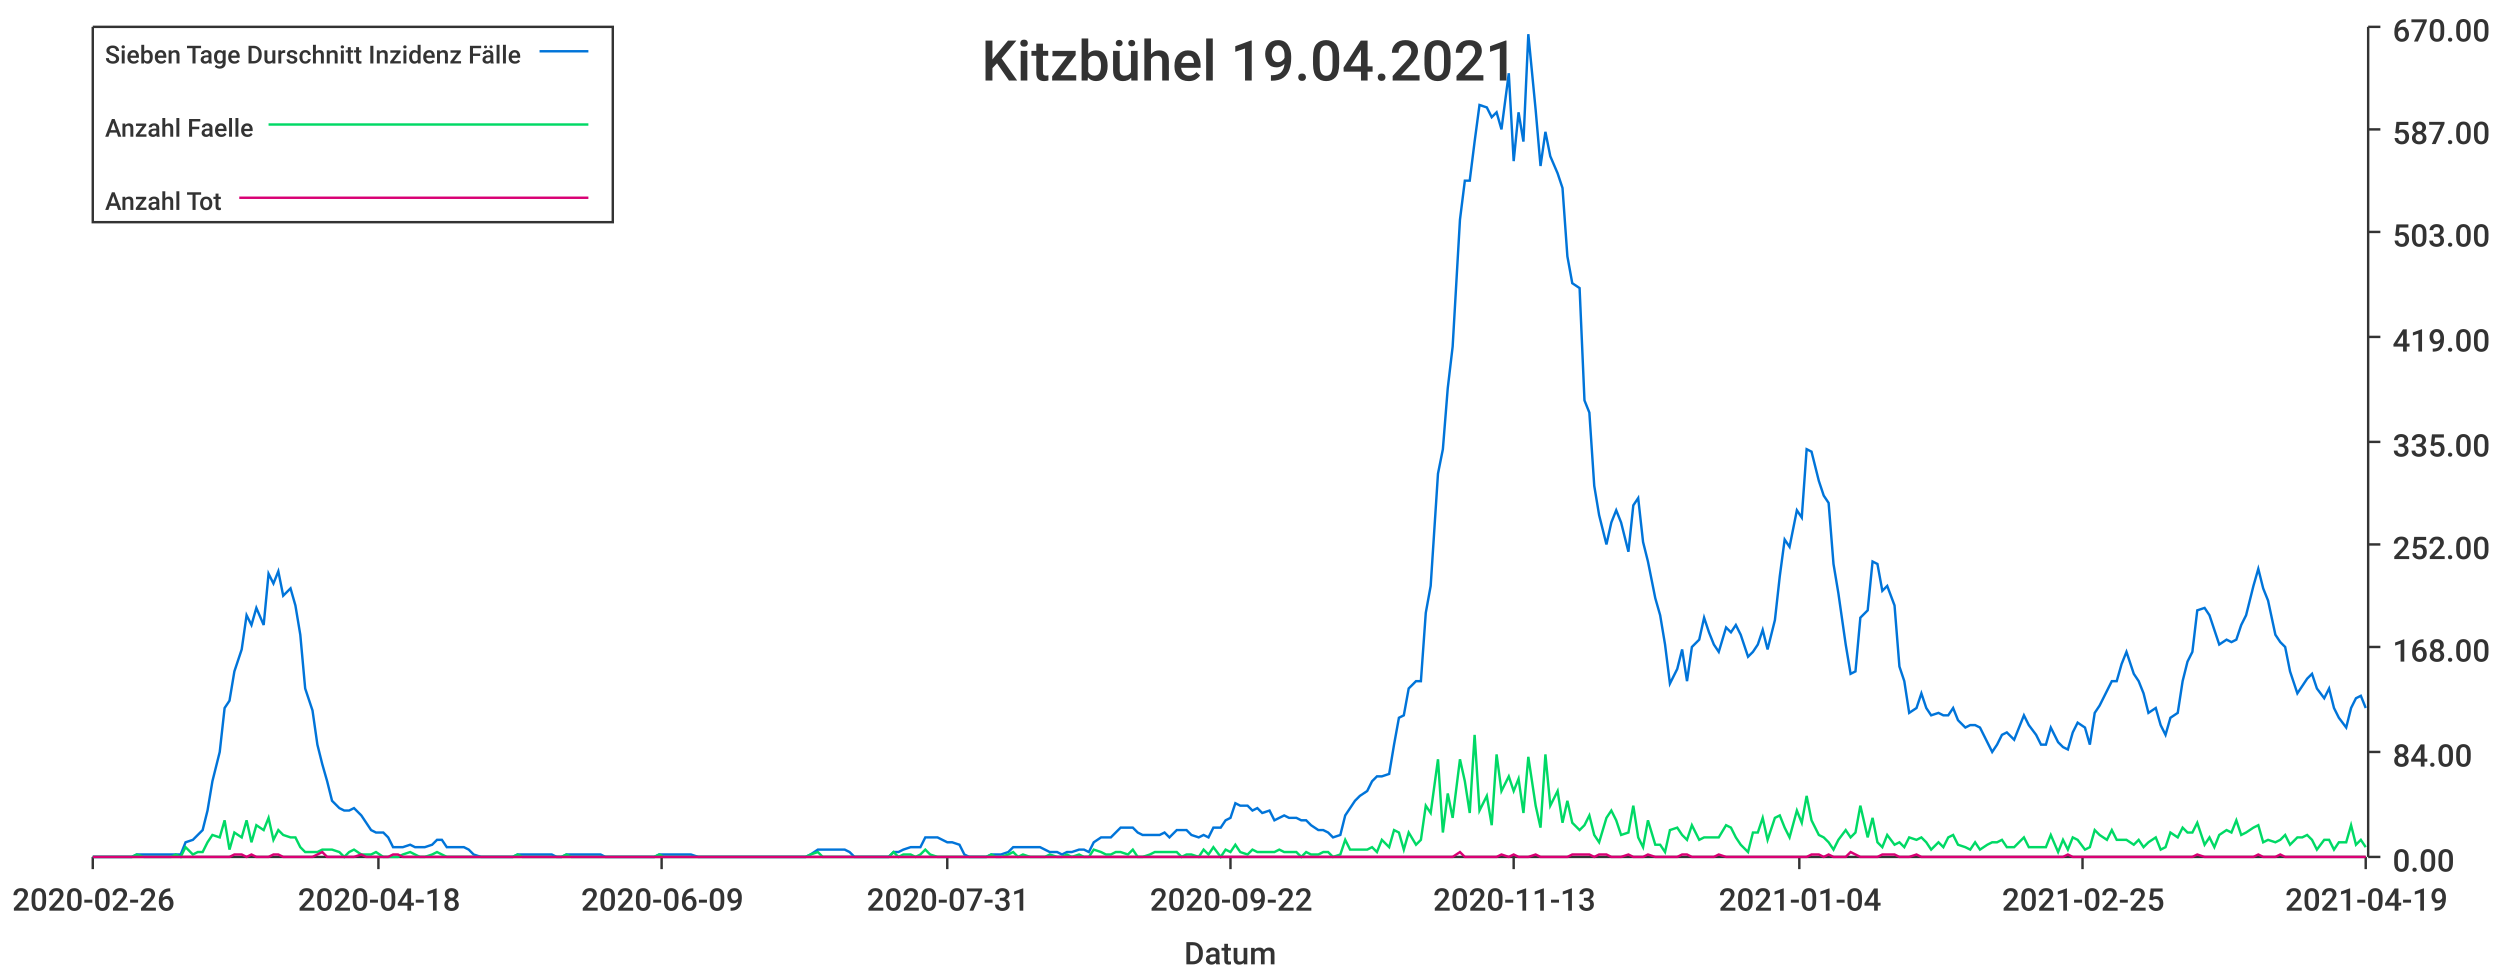
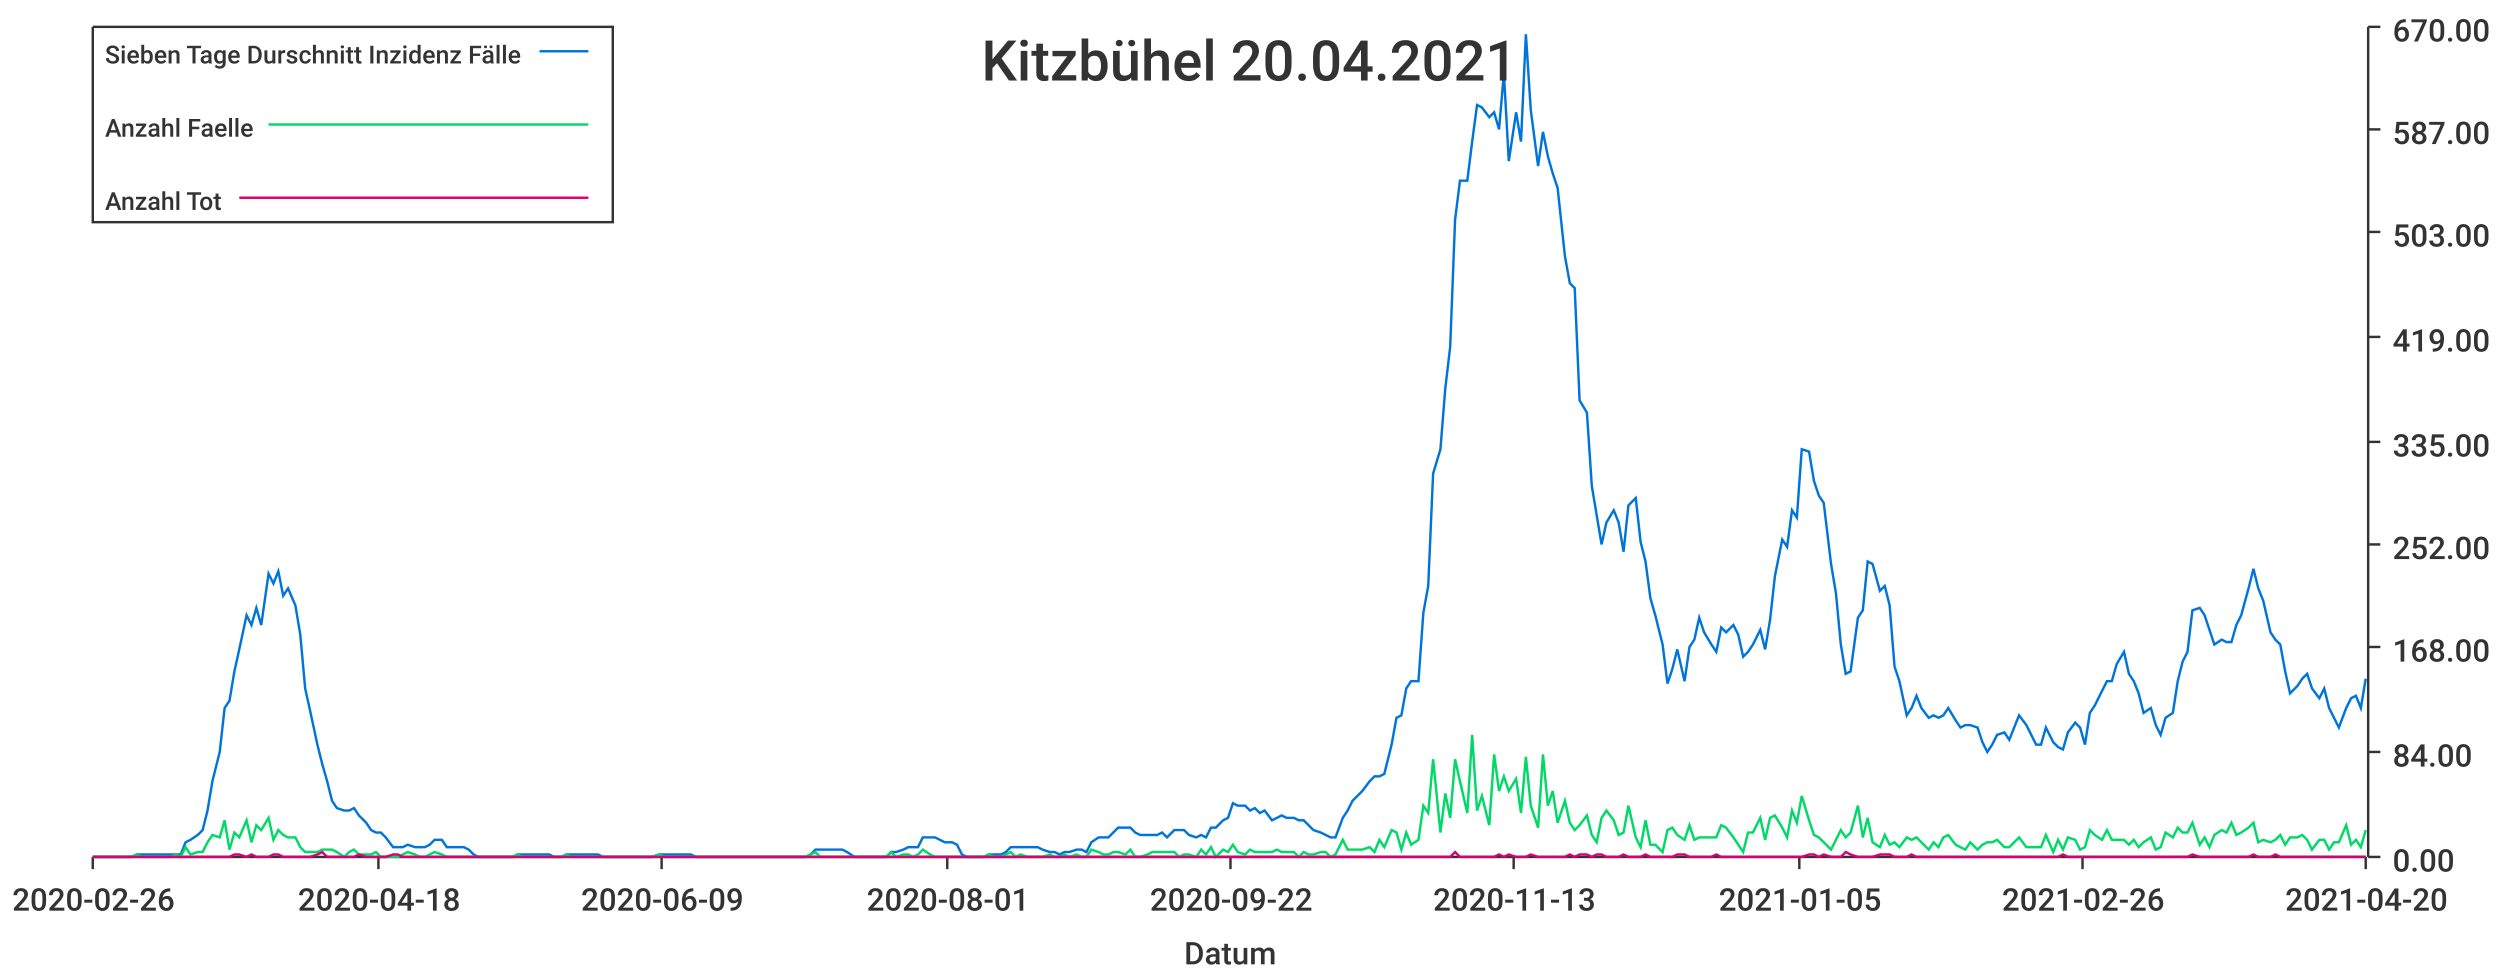
<svg xmlns="http://www.w3.org/2000/svg" width="1024" height="400">\n<path d="M 0 0 L 1024 0 L 1024 400 L 0 400 L 0 0" style="stroke-width:0;stroke:rgba(255,255,255,1.0);fill:rgba(255,255,255,1.0)" />
  <path d="M 38 11 L 969 11 L 969 351 L 38 351 L 38 11" style="stroke-width:0;stroke:rgba(255,255,255,1.0);fill:rgba(255,255,255,1.0)" />
  <path d="M 38 351 L 969 351" style="stroke-width:1;stroke:rgba(51,51,51,1.0);fill:none" />
  <path d="M 38 351 L 38 356" style="stroke-width:1;stroke:rgba(51,51,51,1.0);fill:none" />
  <text x="5" y="373" style="stroke-width:0;stroke:none;fill:rgba(51,51,51,1.0);font-size:12.8px;font-family:'Roboto Medium',sans-serif">2020-02-26</text>
  <path d="M 155 351 L 155 356" style="stroke-width:1;stroke:rgba(51,51,51,1.0);fill:none" />
  <text x="122" y="373" style="stroke-width:0;stroke:none;fill:rgba(51,51,51,1.0);font-size:12.8px;font-family:'Roboto Medium',sans-serif">2020-04-18</text>
  <path d="M 271 351 L 271 356" style="stroke-width:1;stroke:rgba(51,51,51,1.0);fill:none" />
  <text x="238" y="373" style="stroke-width:0;stroke:none;fill:rgba(51,51,51,1.0);font-size:12.8px;font-family:'Roboto Medium',sans-serif">2020-06-09</text>
  <path d="M 388 351 L 388 356" style="stroke-width:1;stroke:rgba(51,51,51,1.0);fill:none" />
-   <text x="355" y="373" style="stroke-width:0;stroke:none;fill:rgba(51,51,51,1.0);font-size:12.8px;font-family:'Roboto Medium',sans-serif">2020-07-31</text>
+   <text x="355" y="373" style="stroke-width:0;stroke:none;fill:rgba(51,51,51,1.0);font-size:12.8px;font-family:'Roboto Medium',sans-serif">2020-08-01</text>
  <path d="M 504 351 L 504 356" style="stroke-width:1;stroke:rgba(51,51,51,1.0);fill:none" />
  <text x="471" y="373" style="stroke-width:0;stroke:none;fill:rgba(51,51,51,1.0);font-size:12.8px;font-family:'Roboto Medium',sans-serif">2020-09-22</text>
  <path d="M 620 351 L 620 356" style="stroke-width:1;stroke:rgba(51,51,51,1.0);fill:none" />
  <text x="587" y="373" style="stroke-width:0;stroke:none;fill:rgba(51,51,51,1.0);font-size:12.8px;font-family:'Roboto Medium',sans-serif">2020-11-13</text>
  <path d="M 737 351 L 737 356" style="stroke-width:1;stroke:rgba(51,51,51,1.0);fill:none" />
-   <text x="704" y="373" style="stroke-width:0;stroke:none;fill:rgba(51,51,51,1.0);font-size:12.8px;font-family:'Roboto Medium',sans-serif">2021-01-04</text>
+   <text x="704" y="373" style="stroke-width:0;stroke:none;fill:rgba(51,51,51,1.0);font-size:12.8px;font-family:'Roboto Medium',sans-serif">2021-01-05</text>
  <path d="M 853 351 L 853 356" style="stroke-width:1;stroke:rgba(51,51,51,1.0);fill:none" />
-   <text x="820" y="373" style="stroke-width:0;stroke:none;fill:rgba(51,51,51,1.0);font-size:12.8px;font-family:'Roboto Medium',sans-serif">2021-02-25</text>
+   <text x="820" y="373" style="stroke-width:0;stroke:none;fill:rgba(51,51,51,1.0);font-size:12.8px;font-family:'Roboto Medium',sans-serif">2021-02-26</text>
  <path d="M 969 351 L 969 356" style="stroke-width:1;stroke:rgba(51,51,51,1.0);fill:none" />
-   <text x="936" y="373" style="stroke-width:0;stroke:none;fill:rgba(51,51,51,1.0);font-size:12.8px;font-family:'Roboto Medium',sans-serif">2021-04-19</text>
+   <text x="936" y="373" style="stroke-width:0;stroke:none;fill:rgba(51,51,51,1.0);font-size:12.8px;font-family:'Roboto Medium',sans-serif">2021-04-20</text>
  <text x="485" y="395" style="stroke-width:0;stroke:none;fill:rgba(51,51,51,1.0);font-size:12.8px;font-family:'Roboto Medium',sans-serif">Datum</text>
  <path d="M 970 351 L 970 11" style="stroke-width:1;stroke:rgba(51,51,51,1.0);fill:none" />
  <path d="M 970 351 L 975 351" style="stroke-width:1;stroke:rgba(51,51,51,1.0);fill:none" />
  <text x="980" y="357" style="stroke-width:0;stroke:none;fill:rgba(51,51,51,1.0);font-size:12.8px;font-family:'Roboto Medium',sans-serif">0.00</text>
  <path d="M 970 308 L 975 308" style="stroke-width:1;stroke:rgba(51,51,51,1.0);fill:none" />
  <text x="980" y="314" style="stroke-width:0;stroke:none;fill:rgba(51,51,51,1.0);font-size:12.8px;font-family:'Roboto Medium',sans-serif">84.00</text>
  <path d="M 970 265 L 975 265" style="stroke-width:1;stroke:rgba(51,51,51,1.0);fill:none" />
  <text x="980" y="271" style="stroke-width:0;stroke:none;fill:rgba(51,51,51,1.0);font-size:12.8px;font-family:'Roboto Medium',sans-serif">168.00</text>
  <path d="M 970 223 L 975 223" style="stroke-width:1;stroke:rgba(51,51,51,1.0);fill:none" />
  <text x="980" y="229" style="stroke-width:0;stroke:none;fill:rgba(51,51,51,1.0);font-size:12.8px;font-family:'Roboto Medium',sans-serif">252.00</text>
  <path d="M 970 181 L 975 181" style="stroke-width:1;stroke:rgba(51,51,51,1.0);fill:none" />
  <text x="980" y="187" style="stroke-width:0;stroke:none;fill:rgba(51,51,51,1.0);font-size:12.8px;font-family:'Roboto Medium',sans-serif">335.00</text>
  <path d="M 970 138 L 975 138" style="stroke-width:1;stroke:rgba(51,51,51,1.0);fill:none" />
  <text x="980" y="144" style="stroke-width:0;stroke:none;fill:rgba(51,51,51,1.0);font-size:12.8px;font-family:'Roboto Medium',sans-serif">419.00</text>
  <path d="M 970 95 L 975 95" style="stroke-width:1;stroke:rgba(51,51,51,1.0);fill:none" />
  <text x="980" y="101" style="stroke-width:0;stroke:none;fill:rgba(51,51,51,1.0);font-size:12.8px;font-family:'Roboto Medium',sans-serif">503.00</text>
  <path d="M 970 53 L 975 53" style="stroke-width:1;stroke:rgba(51,51,51,1.0);fill:none" />
  <text x="980" y="59" style="stroke-width:0;stroke:none;fill:rgba(51,51,51,1.0);font-size:12.8px;font-family:'Roboto Medium',sans-serif">587.00</text>
  <path d="M 970 11 L 975 11" style="stroke-width:1;stroke:rgba(51,51,51,1.0);fill:none" />
  <text x="980" y="17" style="stroke-width:0;stroke:none;fill:rgba(51,51,51,1.0);font-size:12.8px;font-family:'Roboto Medium',sans-serif">670.00</text>
-   <path d="M 38 351 L 41 351 L 43 351 L 45 351 L 47 351 L 50 351 L 52 351 L 54 351 L 56 350 L 59 350 L 61 350 L 63 350 L 65 350 L 67 350 L 70 350 L 72 350 L 74 350 L 76 345 L 79 344 L 81 342 L 83 340 L 85 332 L 87 320 L 90 308 L 92 290 L 94 287 L 96 275 L 99 266 L 101 252 L 103 256 L 105 249 L 108 256 L 110 235 L 112 239 L 114 234 L 116 244 L 119 241 L 121 248 L 123 260 L 125 282 L 128 291 L 130 305 L 132 313 L 134 320 L 136 328 L 139 331 L 141 332 L 143 332 L 145 331 L 148 334 L 150 337 L 152 340 L 154 341 L 157 341 L 159 343 L 161 347 L 163 347 L 165 347 L 168 346 L 170 347 L 172 347 L 174 347 L 177 346 L 179 344 L 181 344 L 183 347 L 185 347 L 188 347 L 190 347 L 192 348 L 194 350 L 197 351 L 199 351 L 201 351 L 203 351 L 206 351 L 208 351 L 210 351 L 212 350 L 214 350 L 217 350 L 219 350 L 221 350 L 223 350 L 226 350 L 228 351 L 230 351 L 232 350 L 234 350 L 237 350 L 239 350 L 241 350 L 243 350 L 246 350 L 248 351 L 250 351 L 252 351 L 255 351 L 257 351 L 259 351 L 261 351 L 263 351 L 266 351 L 268 351 L 270 350 L 272 350 L 275 350 L 277 350 L 279 350 L 281 350 L 283 350 L 286 351 L 288 351 L 290 351 L 292 351 L 295 351 L 297 351 L 299 351 L 301 351 L 304 351 L 306 351 L 308 351 L 310 351 L 312 351 L 315 351 L 317 351 L 319 351 L 321 351 L 324 351 L 326 351 L 328 351 L 330 351 L 332 350 L 335 348 L 337 348 L 339 348 L 341 348 L 344 348 L 346 348 L 348 349 L 350 351 L 353 351 L 355 351 L 357 351 L 359 351 L 361 351 L 364 351 L 366 349 L 368 349 L 370 348 L 373 347 L 375 347 L 377 347 L 379 343 L 381 343 L 384 343 L 386 344 L 388 345 L 390 345 L 393 346 L 395 350 L 397 351 L 399 351 L 402 351 L 404 351 L 406 350 L 408 350 L 410 350 L 413 349 L 415 347 L 417 347 L 419 347 L 422 347 L 424 347 L 426 347 L 428 348 L 430 349 L 433 349 L 435 350 L 437 349 L 439 349 L 442 348 L 444 348 L 446 349 L 448 345 L 451 343 L 453 343 L 455 343 L 457 341 L 459 339 L 462 339 L 464 339 L 466 341 L 468 342 L 471 342 L 473 342 L 475 342 L 477 341 L 479 343 L 482 340 L 484 340 L 486 340 L 488 342 L 491 343 L 493 342 L 495 343 L 497 339 L 500 339 L 502 336 L 504 335 L 506 329 L 508 330 L 511 330 L 513 332 L 515 331 L 517 333 L 520 332 L 522 336 L 524 335 L 526 334 L 528 335 L 531 335 L 533 336 L 535 336 L 537 338 L 540 340 L 542 340 L 544 341 L 546 343 L 549 342 L 551 334 L 553 331 L 555 328 L 557 326 L 560 324 L 562 320 L 564 318 L 566 318 L 569 317 L 571 305 L 573 294 L 575 293 L 577 282 L 580 279 L 582 279 L 584 251 L 586 240 L 589 194 L 591 184 L 593 159 L 595 142 L 598 90 L 600 74 L 602 74 L 604 58 L 606 43 L 609 44 L 611 48 L 613 46 L 615 53 L 618 30 L 620 66 L 622 46 L 624 58 L 626 14 L 629 45 L 631 68 L 633 54 L 635 64 L 638 71 L 640 77 L 642 105 L 644 116 L 647 118 L 649 164 L 651 169 L 653 199 L 655 211 L 658 223 L 660 214 L 662 209 L 664 214 L 667 226 L 669 207 L 671 204 L 673 222 L 675 230 L 678 245 L 680 252 L 682 264 L 684 280 L 687 274 L 689 266 L 691 279 L 693 265 L 696 262 L 698 253 L 700 259 L 702 264 L 704 267 L 707 257 L 709 259 L 711 256 L 713 260 L 716 269 L 718 267 L 720 264 L 722 258 L 724 266 L 727 254 L 729 236 L 731 221 L 733 224 L 736 209 L 738 212 L 740 184 L 742 185 L 745 197 L 747 203 L 749 206 L 751 231 L 753 243 L 756 264 L 758 276 L 760 275 L 762 253 L 765 250 L 767 230 L 769 231 L 771 242 L 773 240 L 776 248 L 778 273 L 780 279 L 782 292 L 785 290 L 787 284 L 789 290 L 791 293 L 794 292 L 796 293 L 798 293 L 800 290 L 802 295 L 805 298 L 807 297 L 809 297 L 811 298 L 814 304 L 816 308 L 818 305 L 820 301 L 822 300 L 825 303 L 827 298 L 829 293 L 831 297 L 834 301 L 836 305 L 838 305 L 840 298 L 843 304 L 845 306 L 847 307 L 849 300 L 851 296 L 854 298 L 856 305 L 858 292 L 860 289 L 863 283 L 865 279 L 867 279 L 869 272 L 871 267 L 874 276 L 876 279 L 878 284 L 880 292 L 883 290 L 885 297 L 887 301 L 889 294 L 892 292 L 894 279 L 896 271 L 898 267 L 900 250 L 903 249 L 905 252 L 907 258 L 909 264 L 912 262 L 914 263 L 916 262 L 918 256 L 920 252 L 923 240 L 925 233 L 927 241 L 929 246 L 932 260 L 934 263 L 936 265 L 938 275 L 941 284 L 943 281 L 945 278 L 947 276 L 949 282 L 952 286 L 954 282 L 956 290 L 958 294 L 961 298 L 963 290 L 965 286 L 967 285 L 969 290" style="stroke-width:1;stroke:rgba(0,116,217,1.0);fill:none" />
-   <path d="M 38 351 L 41 351 L 43 351 L 45 351 L 47 351 L 50 351 L 52 351 L 54 351 L 56 350 L 59 351 L 61 351 L 63 351 L 65 351 L 67 351 L 70 351 L 72 350 L 74 351 L 76 347 L 79 350 L 81 349 L 83 349 L 85 345 L 87 342 L 90 343 L 92 336 L 94 348 L 96 341 L 99 343 L 101 336 L 103 345 L 105 338 L 108 340 L 110 335 L 112 344 L 114 340 L 116 342 L 119 343 L 121 343 L 123 347 L 125 349 L 128 349 L 130 349 L 132 348 L 134 348 L 136 348 L 139 349 L 141 351 L 143 349 L 145 348 L 148 350 L 150 350 L 152 350 L 154 349 L 157 351 L 159 351 L 161 351 L 163 351 L 165 350 L 168 349 L 170 350 L 172 351 L 174 351 L 177 350 L 179 349 L 181 350 L 183 351 L 185 351 L 188 351 L 190 351 L 192 351 L 194 351 L 197 351 L 199 351 L 201 351 L 203 351 L 206 351 L 208 351 L 210 351 L 212 350 L 214 351 L 217 351 L 219 351 L 221 351 L 223 351 L 226 351 L 228 351 L 230 351 L 232 350 L 234 351 L 237 351 L 239 351 L 241 351 L 243 351 L 246 351 L 248 351 L 250 351 L 252 351 L 255 351 L 257 351 L 259 351 L 261 351 L 263 351 L 266 351 L 268 351 L 270 350 L 272 351 L 275 351 L 277 351 L 279 351 L 281 351 L 283 351 L 286 351 L 288 351 L 290 351 L 292 351 L 295 351 L 297 351 L 299 351 L 301 351 L 304 351 L 306 351 L 308 351 L 310 351 L 312 351 L 315 351 L 317 351 L 319 351 L 321 351 L 324 351 L 326 351 L 328 351 L 330 351 L 332 350 L 335 349 L 337 351 L 339 351 L 341 351 L 344 351 L 346 351 L 348 351 L 350 351 L 353 351 L 355 351 L 357 351 L 359 351 L 361 351 L 364 351 L 366 349 L 368 351 L 370 350 L 373 350 L 375 351 L 377 350 L 379 348 L 381 350 L 384 351 L 386 351 L 388 351 L 390 351 L 393 351 L 395 351 L 397 351 L 399 351 L 402 351 L 404 351 L 406 350 L 408 351 L 410 351 L 413 350 L 415 349 L 417 351 L 419 350 L 422 351 L 424 351 L 426 351 L 428 351 L 430 350 L 433 351 L 435 351 L 437 350 L 439 351 L 442 350 L 444 351 L 446 351 L 448 348 L 451 349 L 453 350 L 455 350 L 457 349 L 459 349 L 462 350 L 464 348 L 466 351 L 468 351 L 471 350 L 473 349 L 475 349 L 477 349 L 479 349 L 482 349 L 484 351 L 486 350 L 488 350 L 491 351 L 493 348 L 495 350 L 497 347 L 500 351 L 502 348 L 504 349 L 506 346 L 508 349 L 511 350 L 513 348 L 515 349 L 517 349 L 520 349 L 522 349 L 524 348 L 526 349 L 528 349 L 531 349 L 533 351 L 535 349 L 537 350 L 540 350 L 542 349 L 544 349 L 546 351 L 549 350 L 551 344 L 553 348 L 555 348 L 557 348 L 560 348 L 562 347 L 564 349 L 566 344 L 569 347 L 571 340 L 573 341 L 575 348 L 577 341 L 580 346 L 582 344 L 584 330 L 586 333 L 589 311 L 591 341 L 593 325 L 595 335 L 598 311 L 600 320 L 602 333 L 604 301 L 606 332 L 609 326 L 611 338 L 613 309 L 615 324 L 618 318 L 620 324 L 622 319 L 624 333 L 626 310 L 629 330 L 631 339 L 633 309 L 635 330 L 638 324 L 640 337 L 642 328 L 644 337 L 647 340 L 649 338 L 651 334 L 653 342 L 655 345 L 658 335 L 660 332 L 662 336 L 664 342 L 667 341 L 669 330 L 671 343 L 673 347 L 675 336 L 678 346 L 680 346 L 682 349 L 684 340 L 687 339 L 689 342 L 691 344 L 693 338 L 696 344 L 698 343 L 700 343 L 702 343 L 704 343 L 707 338 L 709 339 L 711 343 L 713 346 L 716 349 L 718 341 L 720 341 L 722 335 L 724 344 L 727 335 L 729 334 L 731 339 L 733 343 L 736 332 L 738 337 L 740 326 L 742 336 L 745 342 L 747 343 L 749 345 L 751 348 L 753 344 L 756 340 L 758 343 L 760 341 L 762 330 L 765 343 L 767 335 L 769 345 L 771 347 L 773 342 L 776 346 L 778 345 L 780 347 L 782 343 L 785 344 L 787 343 L 789 345 L 791 348 L 794 345 L 796 347 L 798 343 L 800 342 L 802 346 L 805 347 L 807 348 L 809 345 L 811 348 L 814 346 L 816 345 L 818 345 L 820 344 L 822 347 L 825 347 L 827 345 L 829 343 L 831 347 L 834 347 L 836 347 L 838 347 L 840 342 L 843 349 L 845 344 L 847 348 L 849 343 L 851 344 L 854 348 L 856 347 L 858 340 L 860 342 L 863 344 L 865 340 L 867 344 L 869 344 L 871 344 L 874 346 L 876 344 L 878 347 L 880 345 L 883 343 L 885 348 L 887 347 L 889 341 L 892 343 L 894 339 L 896 341 L 898 341 L 900 337 L 903 346 L 905 343 L 907 347 L 909 342 L 912 340 L 914 341 L 916 336 L 918 342 L 920 341 L 923 339 L 925 338 L 927 345 L 929 344 L 932 345 L 934 344 L 936 342 L 938 346 L 941 343 L 943 343 L 945 342 L 947 344 L 949 348 L 952 344 L 954 344 L 956 348 L 958 345 L 961 345 L 963 338 L 965 346 L 967 344 L 969 347" style="stroke-width:1;stroke:rgba(0,217,101,1.0);fill:none" />
-   <path d="M 38 351 L 41 351 L 43 351 L 45 351 L 47 351 L 50 351 L 52 351 L 54 351 L 56 351 L 59 351 L 61 351 L 63 351 L 65 351 L 67 351 L 70 351 L 72 351 L 74 351 L 76 351 L 79 351 L 81 351 L 83 351 L 85 351 L 87 351 L 90 351 L 92 351 L 94 351 L 96 350 L 99 350 L 101 351 L 103 350 L 105 351 L 108 351 L 110 351 L 112 350 L 114 350 L 116 351 L 119 351 L 121 351 L 123 351 L 125 351 L 128 351 L 130 350 L 132 349 L 134 351 L 136 351 L 139 351 L 141 351 L 143 351 L 145 351 L 148 350 L 150 351 L 152 351 L 154 351 L 157 351 L 159 351 L 161 350 L 163 350 L 165 351 L 168 351 L 170 351 L 172 351 L 174 351 L 177 351 L 179 351 L 181 351 L 183 351 L 185 351 L 188 351 L 190 351 L 192 351 L 194 351 L 197 351 L 199 351 L 201 351 L 203 351 L 206 351 L 208 351 L 210 351 L 212 351 L 214 351 L 217 351 L 219 351 L 221 351 L 223 351 L 226 351 L 228 351 L 230 351 L 232 351 L 234 351 L 237 351 L 239 351 L 241 351 L 243 351 L 246 351 L 248 351 L 250 351 L 252 351 L 255 351 L 257 351 L 259 351 L 261 351 L 263 351 L 266 351 L 268 351 L 270 351 L 272 351 L 275 351 L 277 351 L 279 351 L 281 351 L 283 351 L 286 351 L 288 351 L 290 351 L 292 351 L 295 351 L 297 351 L 299 351 L 301 351 L 304 351 L 306 351 L 308 351 L 310 351 L 312 351 L 315 351 L 317 351 L 319 351 L 321 351 L 324 351 L 326 351 L 328 351 L 330 351 L 332 351 L 335 351 L 337 351 L 339 351 L 341 351 L 344 351 L 346 351 L 348 351 L 350 351 L 353 351 L 355 351 L 357 351 L 359 351 L 361 351 L 364 351 L 366 351 L 368 351 L 370 351 L 373 351 L 375 351 L 377 351 L 379 351 L 381 351 L 384 351 L 386 351 L 388 351 L 390 351 L 393 351 L 395 351 L 397 351 L 399 351 L 402 351 L 404 351 L 406 351 L 408 351 L 410 351 L 413 351 L 415 351 L 417 351 L 419 351 L 422 351 L 424 351 L 426 351 L 428 351 L 430 351 L 433 351 L 435 351 L 437 351 L 439 351 L 442 351 L 444 351 L 446 351 L 448 351 L 451 351 L 453 351 L 455 351 L 457 351 L 459 351 L 462 351 L 464 351 L 466 351 L 468 351 L 471 351 L 473 351 L 475 351 L 477 351 L 479 351 L 482 351 L 484 351 L 486 351 L 488 351 L 491 351 L 493 351 L 495 351 L 497 351 L 500 351 L 502 351 L 504 351 L 506 351 L 508 351 L 511 351 L 513 351 L 515 351 L 517 351 L 520 351 L 522 351 L 524 351 L 526 351 L 528 351 L 531 351 L 533 351 L 535 351 L 537 351 L 540 351 L 542 351 L 544 351 L 546 351 L 549 351 L 551 351 L 553 351 L 555 351 L 557 351 L 560 351 L 562 351 L 564 351 L 566 351 L 569 351 L 571 351 L 573 351 L 575 351 L 577 351 L 580 351 L 582 351 L 584 351 L 586 351 L 589 351 L 591 351 L 593 351 L 595 351 L 598 349 L 600 351 L 602 351 L 604 351 L 606 351 L 609 351 L 611 351 L 613 351 L 615 350 L 618 351 L 620 350 L 622 351 L 624 351 L 626 351 L 629 350 L 631 351 L 633 351 L 635 351 L 638 351 L 640 351 L 642 351 L 644 350 L 647 350 L 649 350 L 651 350 L 653 351 L 655 350 L 658 350 L 660 351 L 662 351 L 664 351 L 667 350 L 669 351 L 671 351 L 673 351 L 675 350 L 678 351 L 680 351 L 682 351 L 684 351 L 687 351 L 689 350 L 691 350 L 693 351 L 696 351 L 698 351 L 700 351 L 702 351 L 704 350 L 707 351 L 709 351 L 711 351 L 713 351 L 716 351 L 718 351 L 720 351 L 722 351 L 724 351 L 727 351 L 729 351 L 731 351 L 733 351 L 736 351 L 738 351 L 740 351 L 742 350 L 745 350 L 747 351 L 749 350 L 751 351 L 753 351 L 756 351 L 758 349 L 760 350 L 762 351 L 765 351 L 767 351 L 769 351 L 771 350 L 773 350 L 776 350 L 778 351 L 780 351 L 782 351 L 785 350 L 787 351 L 789 351 L 791 351 L 794 351 L 796 351 L 798 351 L 800 351 L 802 351 L 805 351 L 807 351 L 809 351 L 811 351 L 814 351 L 816 351 L 818 351 L 820 351 L 822 351 L 825 351 L 827 351 L 829 351 L 831 351 L 834 351 L 836 351 L 838 351 L 840 351 L 843 351 L 845 351 L 847 350 L 849 351 L 851 351 L 854 351 L 856 351 L 858 351 L 860 351 L 863 351 L 865 351 L 867 351 L 869 351 L 871 351 L 874 351 L 876 351 L 878 351 L 880 351 L 883 351 L 885 351 L 887 351 L 889 351 L 892 351 L 894 351 L 896 351 L 898 351 L 900 350 L 903 351 L 905 351 L 907 351 L 909 351 L 912 351 L 914 351 L 916 351 L 918 351 L 920 351 L 923 351 L 925 350 L 927 351 L 929 351 L 932 351 L 934 350 L 936 351 L 938 351 L 941 351 L 943 351 L 945 351 L 947 351 L 949 351 L 952 351 L 954 351 L 956 351 L 958 351 L 961 351 L 963 351 L 965 351 L 967 351 L 969 351" style="stroke-width:1;stroke:rgba(217,0,116,1.0);fill:none" />
-   <text x="402" y="33" style="stroke-width:0;stroke:none;fill:rgba(51,51,51,1.0);font-size:23.0px;font-family:'Roboto Medium',sans-serif">Kitzbühel 19.04.2021</text>
+   <path d="M 38 351 L 41 351 L 43 351 L 45 351 L 47 351 L 50 351 L 52 351 L 54 351 L 56 350 L 58 350 L 61 350 L 63 350 L 65 350 L 67 350 L 70 350 L 72 350 L 74 350 L 76 345 L 78 344 L 81 342 L 83 340 L 85 332 L 87 320 L 90 308 L 92 290 L 94 287 L 96 275 L 98 266 L 101 252 L 103 256 L 105 249 L 107 256 L 110 235 L 112 239 L 114 234 L 116 244 L 118 241 L 121 248 L 123 260 L 125 282 L 127 291 L 130 305 L 132 313 L 134 320 L 136 328 L 138 331 L 141 332 L 143 332 L 145 331 L 147 334 L 150 337 L 152 340 L 154 341 L 156 341 L 158 343 L 161 347 L 163 347 L 165 347 L 167 346 L 170 347 L 172 347 L 174 347 L 176 346 L 178 344 L 181 344 L 183 347 L 185 347 L 187 347 L 190 347 L 192 348 L 194 350 L 196 351 L 198 351 L 201 351 L 203 351 L 205 351 L 207 351 L 210 351 L 212 350 L 214 350 L 216 350 L 218 350 L 221 350 L 223 350 L 225 350 L 227 351 L 230 351 L 232 350 L 234 350 L 236 350 L 238 350 L 241 350 L 243 350 L 245 350 L 247 351 L 250 351 L 252 351 L 254 351 L 256 351 L 258 351 L 261 351 L 263 351 L 265 351 L 267 351 L 270 350 L 272 350 L 274 350 L 276 350 L 278 350 L 281 350 L 283 350 L 285 351 L 287 351 L 290 351 L 292 351 L 294 351 L 296 351 L 298 351 L 301 351 L 303 351 L 305 351 L 307 351 L 310 351 L 312 351 L 314 351 L 316 351 L 318 351 L 321 351 L 323 351 L 325 351 L 327 351 L 330 351 L 332 350 L 334 348 L 336 348 L 338 348 L 341 348 L 343 348 L 345 348 L 347 349 L 350 351 L 352 351 L 354 351 L 356 351 L 358 351 L 361 351 L 363 351 L 365 349 L 367 349 L 370 348 L 372 347 L 374 347 L 376 347 L 378 343 L 381 343 L 383 343 L 385 344 L 387 345 L 390 345 L 392 346 L 394 350 L 396 351 L 398 351 L 401 351 L 403 351 L 405 350 L 407 350 L 410 350 L 412 349 L 414 347 L 416 347 L 418 347 L 421 347 L 423 347 L 425 347 L 427 348 L 430 349 L 432 349 L 434 350 L 436 349 L 438 349 L 441 348 L 443 348 L 445 349 L 447 345 L 450 343 L 452 343 L 454 343 L 456 341 L 458 339 L 461 339 L 463 339 L 465 341 L 467 342 L 470 342 L 472 342 L 474 342 L 476 341 L 478 343 L 481 340 L 483 340 L 485 340 L 487 342 L 490 343 L 492 342 L 494 343 L 496 339 L 498 339 L 501 336 L 503 335 L 505 329 L 507 330 L 510 330 L 512 332 L 514 331 L 516 333 L 518 332 L 521 336 L 523 335 L 525 334 L 527 335 L 530 335 L 532 336 L 534 336 L 536 338 L 538 340 L 541 341 L 543 342 L 545 343 L 547 343 L 550 335 L 552 332 L 554 328 L 556 326 L 558 324 L 561 320 L 563 318 L 565 318 L 567 317 L 570 305 L 572 294 L 574 293 L 576 282 L 578 279 L 581 279 L 583 251 L 585 240 L 587 194 L 590 184 L 592 159 L 594 142 L 596 90 L 598 74 L 601 74 L 603 58 L 605 43 L 607 44 L 610 48 L 612 46 L 614 53 L 616 30 L 618 66 L 621 46 L 623 58 L 625 14 L 627 45 L 630 68 L 632 54 L 634 64 L 636 71 L 638 77 L 641 105 L 643 116 L 645 118 L 647 164 L 650 169 L 652 199 L 654 211 L 656 223 L 658 214 L 661 209 L 663 214 L 665 226 L 667 207 L 670 204 L 672 222 L 674 230 L 676 245 L 678 252 L 681 264 L 683 280 L 685 274 L 687 266 L 690 279 L 692 265 L 694 262 L 696 253 L 698 259 L 701 264 L 703 267 L 705 257 L 707 259 L 710 256 L 712 260 L 714 269 L 716 267 L 718 264 L 721 258 L 723 266 L 725 254 L 727 236 L 730 221 L 732 224 L 734 209 L 736 212 L 738 184 L 741 185 L 743 197 L 745 203 L 747 206 L 750 231 L 752 243 L 754 264 L 756 276 L 758 275 L 761 253 L 763 250 L 765 230 L 767 231 L 770 242 L 772 240 L 774 248 L 776 273 L 778 279 L 781 293 L 783 290 L 785 285 L 787 290 L 790 294 L 792 293 L 794 294 L 796 293 L 798 290 L 801 295 L 803 298 L 805 297 L 807 297 L 810 298 L 812 304 L 814 308 L 816 305 L 818 301 L 821 300 L 823 303 L 825 298 L 827 293 L 830 297 L 832 301 L 834 305 L 836 305 L 838 298 L 841 304 L 843 306 L 845 307 L 847 300 L 850 296 L 852 298 L 854 305 L 856 292 L 858 289 L 861 283 L 863 279 L 865 279 L 867 272 L 870 267 L 872 276 L 874 279 L 876 284 L 878 292 L 881 290 L 883 297 L 885 301 L 887 294 L 890 292 L 892 279 L 894 271 L 896 267 L 898 250 L 901 249 L 903 252 L 905 258 L 907 264 L 910 262 L 912 263 L 914 263 L 916 256 L 918 252 L 921 241 L 923 233 L 925 241 L 927 246 L 930 259 L 932 262 L 934 264 L 936 275 L 938 284 L 941 281 L 943 278 L 945 276 L 947 282 L 950 286 L 952 282 L 954 290 L 956 294 L 958 298 L 961 290 L 963 286 L 965 285 L 967 290 L 969 278" style="stroke-width:1;stroke:rgba(0,116,217,1.0);fill:none" />
+   <path d="M 38 351 L 41 351 L 43 351 L 45 351 L 47 351 L 50 351 L 52 351 L 54 351 L 56 350 L 58 351 L 61 351 L 63 351 L 65 351 L 67 351 L 70 351 L 72 350 L 74 351 L 76 347 L 78 350 L 81 349 L 83 349 L 85 345 L 87 342 L 90 343 L 92 336 L 94 348 L 96 341 L 98 343 L 101 336 L 103 345 L 105 338 L 107 340 L 110 335 L 112 344 L 114 340 L 116 342 L 118 343 L 121 343 L 123 347 L 125 349 L 127 349 L 130 349 L 132 348 L 134 348 L 136 348 L 138 349 L 141 351 L 143 349 L 145 348 L 147 350 L 150 350 L 152 350 L 154 349 L 156 351 L 158 351 L 161 351 L 163 351 L 165 350 L 167 349 L 170 350 L 172 351 L 174 351 L 176 350 L 178 349 L 181 350 L 183 351 L 185 351 L 187 351 L 190 351 L 192 351 L 194 351 L 196 351 L 198 351 L 201 351 L 203 351 L 205 351 L 207 351 L 210 351 L 212 350 L 214 351 L 216 351 L 218 351 L 221 351 L 223 351 L 225 351 L 227 351 L 230 351 L 232 350 L 234 351 L 236 351 L 238 351 L 241 351 L 243 351 L 245 351 L 247 351 L 250 351 L 252 351 L 254 351 L 256 351 L 258 351 L 261 351 L 263 351 L 265 351 L 267 351 L 270 350 L 272 351 L 274 351 L 276 351 L 278 351 L 281 351 L 283 351 L 285 351 L 287 351 L 290 351 L 292 351 L 294 351 L 296 351 L 298 351 L 301 351 L 303 351 L 305 351 L 307 351 L 310 351 L 312 351 L 314 351 L 316 351 L 318 351 L 321 351 L 323 351 L 325 351 L 327 351 L 330 351 L 332 350 L 334 349 L 336 351 L 338 351 L 341 351 L 343 351 L 345 351 L 347 351 L 350 351 L 352 351 L 354 351 L 356 351 L 358 351 L 361 351 L 363 351 L 365 349 L 367 351 L 370 350 L 372 350 L 374 351 L 376 350 L 378 348 L 381 350 L 383 351 L 385 351 L 387 351 L 390 351 L 392 351 L 394 351 L 396 351 L 398 351 L 401 351 L 403 351 L 405 350 L 407 351 L 410 351 L 412 350 L 414 349 L 416 351 L 418 350 L 421 351 L 423 351 L 425 351 L 427 351 L 430 350 L 432 351 L 434 351 L 436 350 L 438 351 L 441 350 L 443 351 L 445 351 L 447 348 L 450 349 L 452 350 L 454 350 L 456 349 L 458 349 L 461 350 L 463 348 L 465 351 L 467 351 L 470 350 L 472 349 L 474 349 L 476 349 L 478 349 L 481 349 L 483 351 L 485 350 L 487 350 L 490 351 L 492 348 L 494 350 L 496 347 L 498 351 L 501 348 L 503 349 L 505 346 L 507 349 L 510 350 L 512 348 L 514 349 L 516 349 L 518 349 L 521 349 L 523 348 L 525 349 L 527 349 L 530 349 L 532 351 L 534 349 L 536 350 L 538 350 L 541 349 L 543 349 L 545 351 L 547 350 L 550 344 L 552 348 L 554 348 L 556 348 L 558 348 L 561 347 L 563 349 L 565 344 L 567 347 L 570 340 L 572 341 L 574 348 L 576 341 L 578 346 L 581 344 L 583 330 L 585 333 L 587 311 L 590 341 L 592 325 L 594 335 L 596 311 L 598 320 L 601 333 L 603 301 L 605 332 L 607 326 L 610 338 L 612 309 L 614 324 L 616 318 L 618 324 L 621 319 L 623 333 L 625 310 L 627 330 L 630 339 L 632 309 L 634 330 L 636 324 L 638 337 L 641 328 L 643 337 L 645 340 L 647 338 L 650 334 L 652 342 L 654 345 L 656 335 L 658 332 L 661 336 L 663 342 L 665 341 L 667 330 L 670 343 L 672 347 L 674 336 L 676 346 L 678 346 L 681 349 L 683 340 L 685 339 L 687 342 L 690 344 L 692 338 L 694 344 L 696 343 L 698 343 L 701 343 L 703 343 L 705 338 L 707 339 L 710 343 L 712 346 L 714 349 L 716 341 L 718 341 L 721 335 L 723 344 L 725 335 L 727 334 L 730 339 L 732 343 L 734 332 L 736 337 L 738 326 L 741 336 L 743 342 L 745 343 L 747 345 L 750 348 L 752 344 L 754 340 L 756 343 L 758 341 L 761 330 L 763 343 L 765 335 L 767 345 L 770 347 L 772 342 L 774 346 L 776 345 L 778 347 L 781 343 L 783 344 L 785 343 L 787 345 L 790 348 L 792 345 L 794 347 L 796 343 L 798 342 L 801 346 L 803 347 L 805 348 L 807 345 L 810 348 L 812 346 L 814 345 L 816 345 L 818 344 L 821 347 L 823 347 L 825 345 L 827 343 L 830 347 L 832 347 L 834 347 L 836 347 L 838 342 L 841 349 L 843 344 L 845 348 L 847 343 L 850 344 L 852 348 L 854 347 L 856 340 L 858 342 L 861 344 L 863 340 L 865 344 L 867 344 L 870 344 L 872 346 L 874 344 L 876 347 L 878 345 L 881 343 L 883 348 L 885 347 L 887 341 L 890 343 L 892 339 L 894 341 L 896 341 L 898 337 L 901 346 L 903 343 L 905 347 L 907 342 L 910 340 L 912 341 L 914 337 L 916 342 L 918 341 L 921 339 L 923 337 L 925 345 L 927 344 L 930 345 L 932 344 L 934 342 L 936 346 L 938 343 L 941 343 L 943 342 L 945 344 L 947 348 L 950 344 L 952 344 L 954 348 L 956 345 L 958 345 L 961 338 L 963 346 L 965 344 L 967 347 L 969 340" style="stroke-width:1;stroke:rgba(0,217,101,1.0);fill:none" />
+   <path d="M 38 351 L 41 351 L 43 351 L 45 351 L 47 351 L 50 351 L 52 351 L 54 351 L 56 351 L 58 351 L 61 351 L 63 351 L 65 351 L 67 351 L 70 351 L 72 351 L 74 351 L 76 351 L 78 351 L 81 351 L 83 351 L 85 351 L 87 351 L 90 351 L 92 351 L 94 351 L 96 350 L 98 350 L 101 351 L 103 350 L 105 351 L 107 351 L 110 351 L 112 350 L 114 350 L 116 351 L 118 351 L 121 351 L 123 351 L 125 351 L 127 351 L 130 350 L 132 349 L 134 351 L 136 351 L 138 351 L 141 351 L 143 351 L 145 351 L 147 350 L 150 351 L 152 351 L 154 351 L 156 351 L 158 351 L 161 350 L 163 350 L 165 351 L 167 351 L 170 351 L 172 351 L 174 351 L 176 351 L 178 351 L 181 351 L 183 351 L 185 351 L 187 351 L 190 351 L 192 351 L 194 351 L 196 351 L 198 351 L 201 351 L 203 351 L 205 351 L 207 351 L 210 351 L 212 351 L 214 351 L 216 351 L 218 351 L 221 351 L 223 351 L 225 351 L 227 351 L 230 351 L 232 351 L 234 351 L 236 351 L 238 351 L 241 351 L 243 351 L 245 351 L 247 351 L 250 351 L 252 351 L 254 351 L 256 351 L 258 351 L 261 351 L 263 351 L 265 351 L 267 351 L 270 351 L 272 351 L 274 351 L 276 351 L 278 351 L 281 351 L 283 351 L 285 351 L 287 351 L 290 351 L 292 351 L 294 351 L 296 351 L 298 351 L 301 351 L 303 351 L 305 351 L 307 351 L 310 351 L 312 351 L 314 351 L 316 351 L 318 351 L 321 351 L 323 351 L 325 351 L 327 351 L 330 351 L 332 351 L 334 351 L 336 351 L 338 351 L 341 351 L 343 351 L 345 351 L 347 351 L 350 351 L 352 351 L 354 351 L 356 351 L 358 351 L 361 351 L 363 351 L 365 351 L 367 351 L 370 351 L 372 351 L 374 351 L 376 351 L 378 351 L 381 351 L 383 351 L 385 351 L 387 351 L 390 351 L 392 351 L 394 351 L 396 351 L 398 351 L 401 351 L 403 351 L 405 351 L 407 351 L 410 351 L 412 351 L 414 351 L 416 351 L 418 351 L 421 351 L 423 351 L 425 351 L 427 351 L 430 351 L 432 351 L 434 351 L 436 351 L 438 351 L 441 351 L 443 351 L 445 351 L 447 351 L 450 351 L 452 351 L 454 351 L 456 351 L 458 351 L 461 351 L 463 351 L 465 351 L 467 351 L 470 351 L 472 351 L 474 351 L 476 351 L 478 351 L 481 351 L 483 351 L 485 351 L 487 351 L 490 351 L 492 351 L 494 351 L 496 351 L 498 351 L 501 351 L 503 351 L 505 351 L 507 351 L 510 351 L 512 351 L 514 351 L 516 351 L 518 351 L 521 351 L 523 351 L 525 351 L 527 351 L 530 351 L 532 351 L 534 351 L 536 351 L 538 351 L 541 351 L 543 351 L 545 351 L 547 351 L 550 351 L 552 351 L 554 351 L 556 351 L 558 351 L 561 351 L 563 351 L 565 351 L 567 351 L 570 351 L 572 351 L 574 351 L 576 351 L 578 351 L 581 351 L 583 351 L 585 351 L 587 351 L 590 351 L 592 351 L 594 351 L 596 349 L 598 351 L 601 351 L 603 351 L 605 351 L 607 351 L 610 351 L 612 351 L 614 350 L 616 351 L 618 350 L 621 351 L 623 351 L 625 351 L 627 350 L 630 351 L 632 351 L 634 351 L 636 351 L 638 351 L 641 351 L 643 350 L 645 351 L 647 350 L 650 350 L 652 351 L 654 350 L 656 350 L 658 351 L 661 351 L 663 351 L 665 350 L 667 351 L 670 351 L 672 351 L 674 350 L 676 351 L 678 351 L 681 351 L 683 351 L 685 351 L 687 350 L 690 350 L 692 351 L 694 351 L 696 351 L 698 351 L 701 351 L 703 350 L 705 351 L 707 351 L 710 351 L 712 351 L 714 351 L 716 351 L 718 351 L 721 351 L 723 351 L 725 351 L 727 351 L 730 351 L 732 351 L 734 351 L 736 351 L 738 351 L 741 350 L 743 350 L 745 351 L 747 350 L 750 351 L 752 351 L 754 351 L 756 349 L 758 350 L 761 351 L 763 351 L 765 351 L 767 351 L 770 350 L 772 350 L 774 350 L 776 351 L 778 351 L 781 351 L 783 350 L 785 351 L 787 351 L 790 351 L 792 351 L 794 351 L 796 351 L 798 351 L 801 351 L 803 351 L 805 351 L 807 351 L 810 351 L 812 351 L 814 351 L 816 351 L 818 351 L 821 351 L 823 351 L 825 351 L 827 351 L 830 351 L 832 351 L 834 351 L 836 351 L 838 351 L 841 351 L 843 351 L 845 350 L 847 351 L 850 351 L 852 351 L 854 351 L 856 351 L 858 351 L 861 351 L 863 351 L 865 351 L 867 351 L 870 351 L 872 351 L 874 351 L 876 351 L 878 351 L 881 351 L 883 351 L 885 351 L 887 351 L 890 351 L 892 351 L 894 351 L 896 351 L 898 350 L 901 351 L 903 351 L 905 351 L 907 351 L 910 351 L 912 351 L 914 351 L 916 351 L 918 351 L 921 351 L 923 350 L 925 351 L 927 351 L 930 351 L 932 350 L 934 351 L 936 351 L 938 351 L 941 351 L 943 351 L 945 351 L 947 351 L 950 351 L 952 351 L 954 351 L 956 351 L 958 351 L 961 351 L 963 351 L 965 351 L 967 351 L 969 351" style="stroke-width:1;stroke:rgba(217,0,116,1.0);fill:none" />
+   <text x="402" y="33" style="stroke-width:0;stroke:none;fill:rgba(51,51,51,1.0);font-size:23.0px;font-family:'Roboto Medium',sans-serif">Kitzbühel 20.04.2021</text>
  <path d="M 38 11 L 251 11 L 251 91 L 38 91 L 38 11" style="stroke-width:1;stroke:rgba(51,51,51,1.0);fill:rgba(255,255,255,1.0)" />
  <text x="43" y="26" style="stroke-width:0;stroke:none;fill:rgba(51,51,51,1.0);font-size:10.2px;font-family:'Roboto Medium',sans-serif">Sieben Tage Durschnitt Inzidenz Fälle</text>
  <path d="M 221 21 L 241 21" style="stroke-width:1;stroke:rgba(0,116,217,1.0);fill:none" />
  <text x="43" y="56" style="stroke-width:0;stroke:none;fill:rgba(51,51,51,1.0);font-size:10.2px;font-family:'Roboto Medium',sans-serif">Anzahl Faelle</text>
  <path d="M 110 51 L 241 51" style="stroke-width:1;stroke:rgba(0,217,101,1.0);fill:none" />
  <text x="43" y="86" style="stroke-width:0;stroke:none;fill:rgba(51,51,51,1.0);font-size:10.2px;font-family:'Roboto Medium',sans-serif">Anzahl Tot</text>
  <path d="M 98 81 L 241 81" style="stroke-width:1;stroke:rgba(217,0,116,1.0);fill:none" />
</svg>
